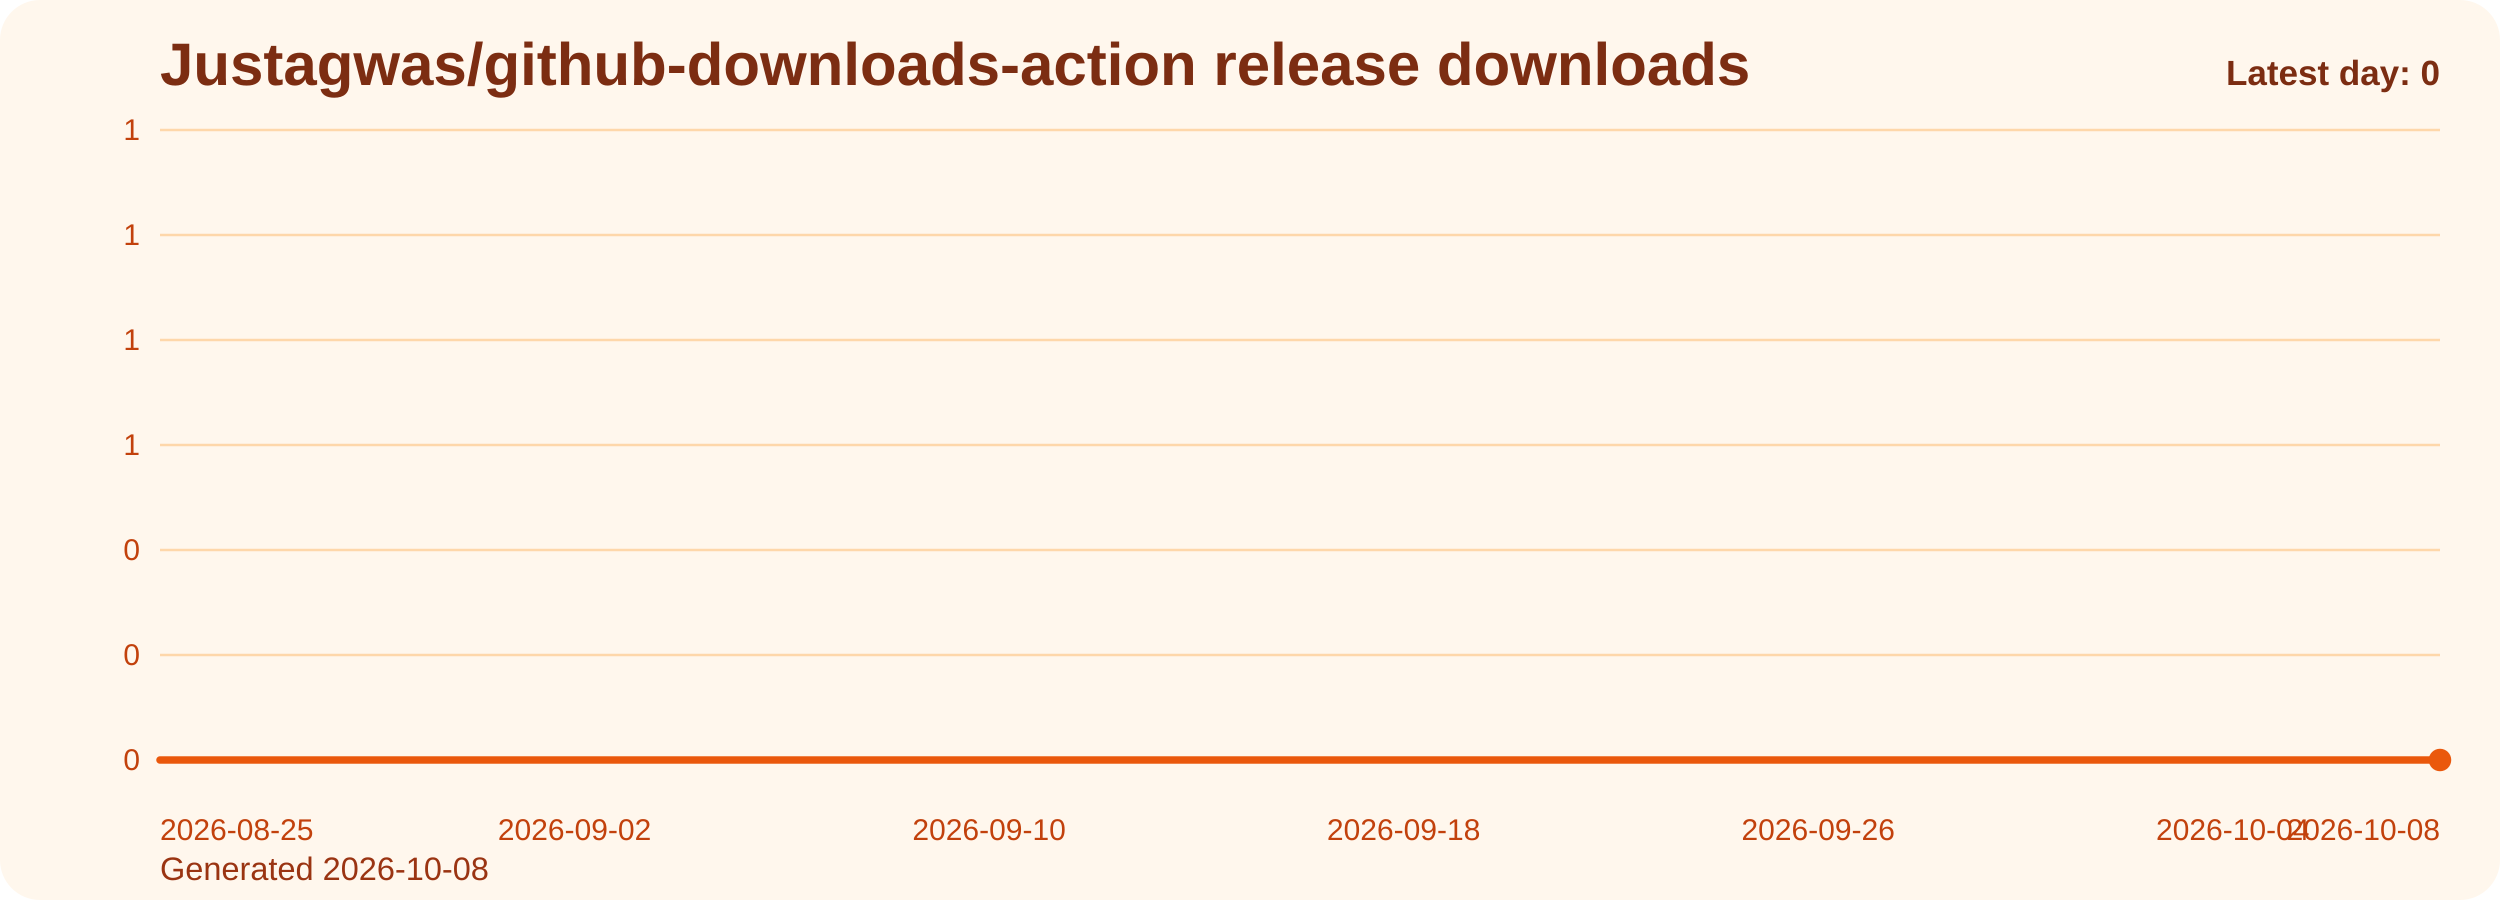
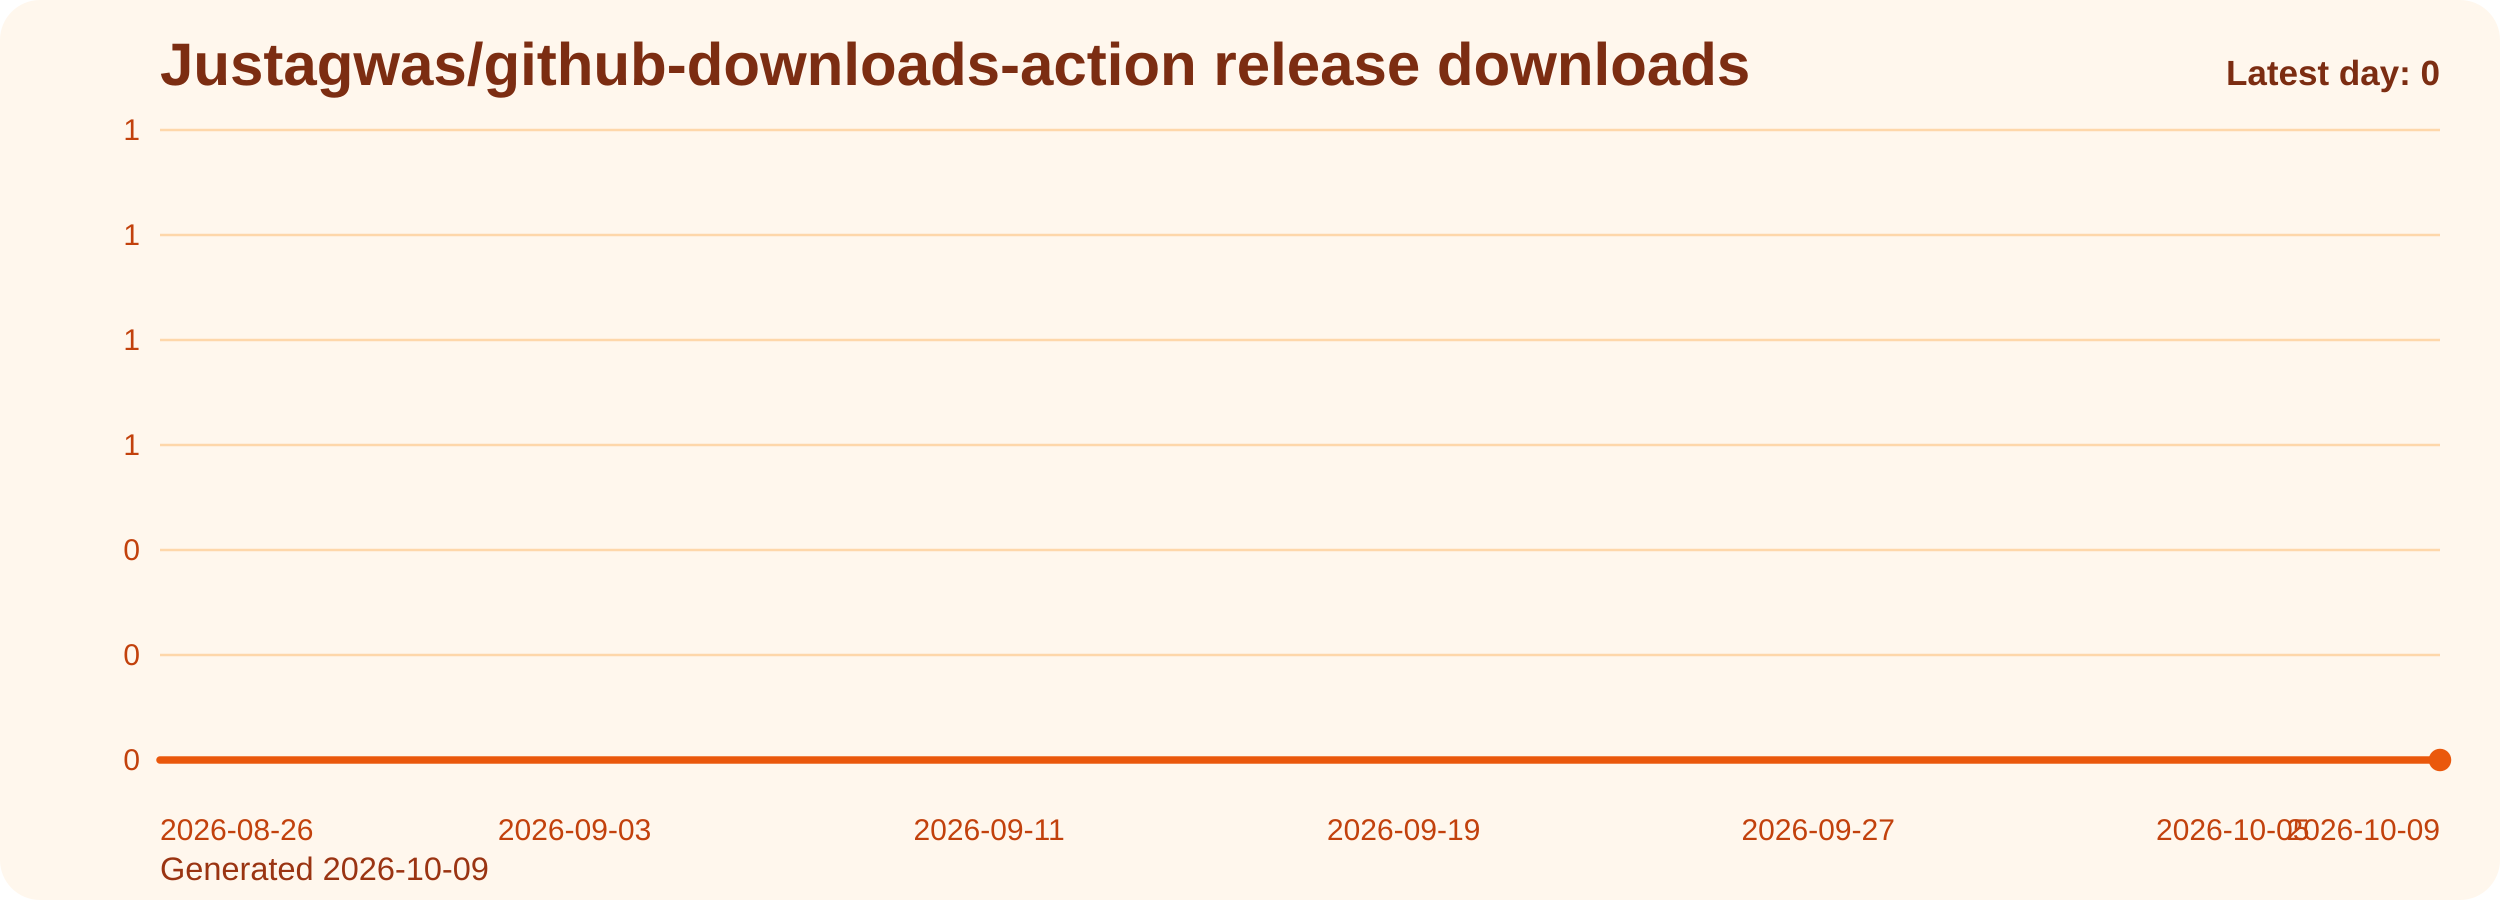
<svg xmlns="http://www.w3.org/2000/svg" viewBox="0 0 1000 360" role="img" aria-label="Justagwas/github-downloads-action release downloads chart">
  <defs>
    <linearGradient id="fill-daily-orange" x1="0" y1="0" x2="0" y2="1">
      <stop offset="0%" stop-color="#f97316" stop-opacity="0.32" />
      <stop offset="100%" stop-color="#f97316" stop-opacity="0.05" />
    </linearGradient>
    <style>
      .bg { fill: #fff7ed; }
      .title { font: 700 24px Arial, sans-serif; fill: #7c2d12; }
      .sub { font: 400 13px Arial, sans-serif; fill: #9a3412; }
      .grid { stroke: #fed7aa; stroke-width: 1; }
      .axis { font: 400 12px Arial, sans-serif; fill: #c2410c; }
      .line { fill: none; stroke: #ea580c; stroke-width: 3; stroke-linecap: round; stroke-linejoin: round; }
      .dot { fill: #ea580c; }
      .value { font: 600 11px Arial, sans-serif; fill: #9a3412; }
      .latest { font: 700 14px Arial, sans-serif; fill: #7c2d12; }
    </style>
  </defs>
  <rect class="bg" x="0" y="0" width="1000" height="360" rx="16" />
  <text class="title" x="64" y="34">Justagwas/github-downloads-action release downloads</text>
-   <text class="sub" x="64" y="352">Generated 2026-10-08</text>
+   <text class="sub" x="64" y="352">Generated 2026-10-09</text>
  <line x1="64" y1="52.00" x2="976" y2="52.00" class="grid" />
  <text x="56" y="56.00" text-anchor="end" class="axis">1</text>
  <line x1="64" y1="94.00" x2="976" y2="94.00" class="grid" />
  <text x="56" y="98.00" text-anchor="end" class="axis">1</text>
  <line x1="64" y1="136.00" x2="976" y2="136.00" class="grid" />
  <text x="56" y="140.00" text-anchor="end" class="axis">1</text>
  <line x1="64" y1="178.00" x2="976" y2="178.00" class="grid" />
  <text x="56" y="182.00" text-anchor="end" class="axis">1</text>
  <line x1="64" y1="220.00" x2="976" y2="220.00" class="grid" />
  <text x="56" y="224.00" text-anchor="end" class="axis">0</text>
  <line x1="64" y1="262.00" x2="976" y2="262.00" class="grid" />
  <text x="56" y="266.00" text-anchor="end" class="axis">0</text>
  <line x1="64" y1="304.00" x2="976" y2="304.00" class="grid" />
  <text x="56" y="308.00" text-anchor="end" class="axis">0</text>
  <path d="M 64.00 304 L 64.00 304.00 L 84.73 304.00 L 105.45 304.00 L 126.18 304.00 L 146.91 304.00 L 167.64 304.00 L 188.36 304.00 L 209.09 304.00 L 229.82 304.00 L 250.55 304.00 L 271.27 304.00 L 292.00 304.00 L 312.73 304.00 L 333.45 304.00 L 354.18 304.00 L 374.91 304.00 L 395.64 304.00 L 416.36 304.00 L 437.09 304.00 L 457.82 304.00 L 478.55 304.00 L 499.27 304.00 L 520.00 304.00 L 540.73 304.00 L 561.45 304.00 L 582.18 304.00 L 602.91 304.00 L 623.64 304.00 L 644.36 304.00 L 665.09 304.00 L 685.82 304.00 L 706.55 304.00 L 727.27 304.00 L 748.00 304.00 L 768.73 304.00 L 789.45 304.00 L 810.18 304.00 L 830.91 304.00 L 851.64 304.00 L 872.36 304.00 L 893.09 304.00 L 913.82 304.00 L 934.55 304.00 L 955.27 304.00 L 976.00 304.00 L 976.00 304 Z" fill="url(#fill-daily-orange)" />
  <polyline class="line" points="64.00,304.00 84.73,304.00 105.45,304.00 126.18,304.00 146.91,304.00 167.64,304.00 188.36,304.00 209.09,304.00 229.82,304.00 250.55,304.00 271.27,304.00 292.00,304.00 312.73,304.00 333.45,304.00 354.18,304.00 374.91,304.00 395.64,304.00 416.36,304.00 437.09,304.00 457.82,304.00 478.55,304.00 499.27,304.00 520.00,304.00 540.73,304.00 561.45,304.00 582.18,304.00 602.91,304.00 623.64,304.00 644.36,304.00 665.09,304.00 685.82,304.00 706.55,304.00 727.27,304.00 748.00,304.00 768.73,304.00 789.45,304.00 810.18,304.00 830.91,304.00 851.64,304.00 872.36,304.00 893.09,304.00 913.82,304.00 934.55,304.00 955.27,304.00 976.00,304.00" />
  <circle class="dot" cx="976.00" cy="304.00" r="4.5" />
-   <text class="axis" x="64.00" y="336" text-anchor="start">2026-08-25</text>
-   <text class="axis" x="229.82" y="336" text-anchor="middle">2026-09-02</text>
-   <text class="axis" x="395.64" y="336" text-anchor="middle">2026-09-10</text>
-   <text class="axis" x="561.45" y="336" text-anchor="middle">2026-09-18</text>
-   <text class="axis" x="727.27" y="336" text-anchor="middle">2026-09-26</text>
-   <text class="axis" x="893.09" y="336" text-anchor="middle">2026-10-04</text>
-   <text class="axis" x="976.00" y="336" text-anchor="end">2026-10-08</text>
+   <text class="axis" x="64.00" y="336" text-anchor="start">2026-08-26</text>
+   <text class="axis" x="229.82" y="336" text-anchor="middle">2026-09-03</text>
+   <text class="axis" x="395.64" y="336" text-anchor="middle">2026-09-11</text>
+   <text class="axis" x="561.45" y="336" text-anchor="middle">2026-09-19</text>
+   <text class="axis" x="727.27" y="336" text-anchor="middle">2026-09-27</text>
+   <text class="axis" x="893.09" y="336" text-anchor="middle">2026-10-05</text>
+   <text class="axis" x="976.00" y="336" text-anchor="end">2026-10-09</text>
  <text class="latest" x="976" y="34" text-anchor="end">Latest day: 0</text>
</svg>
